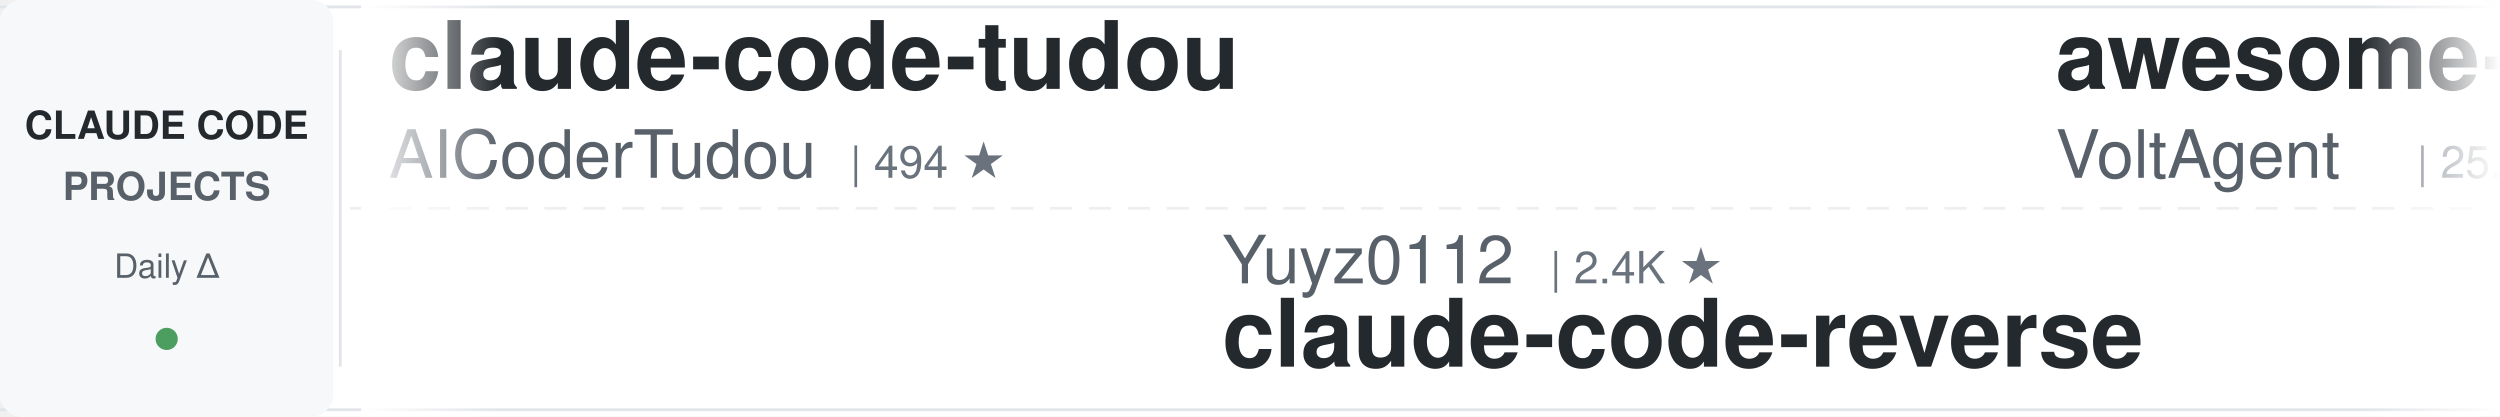
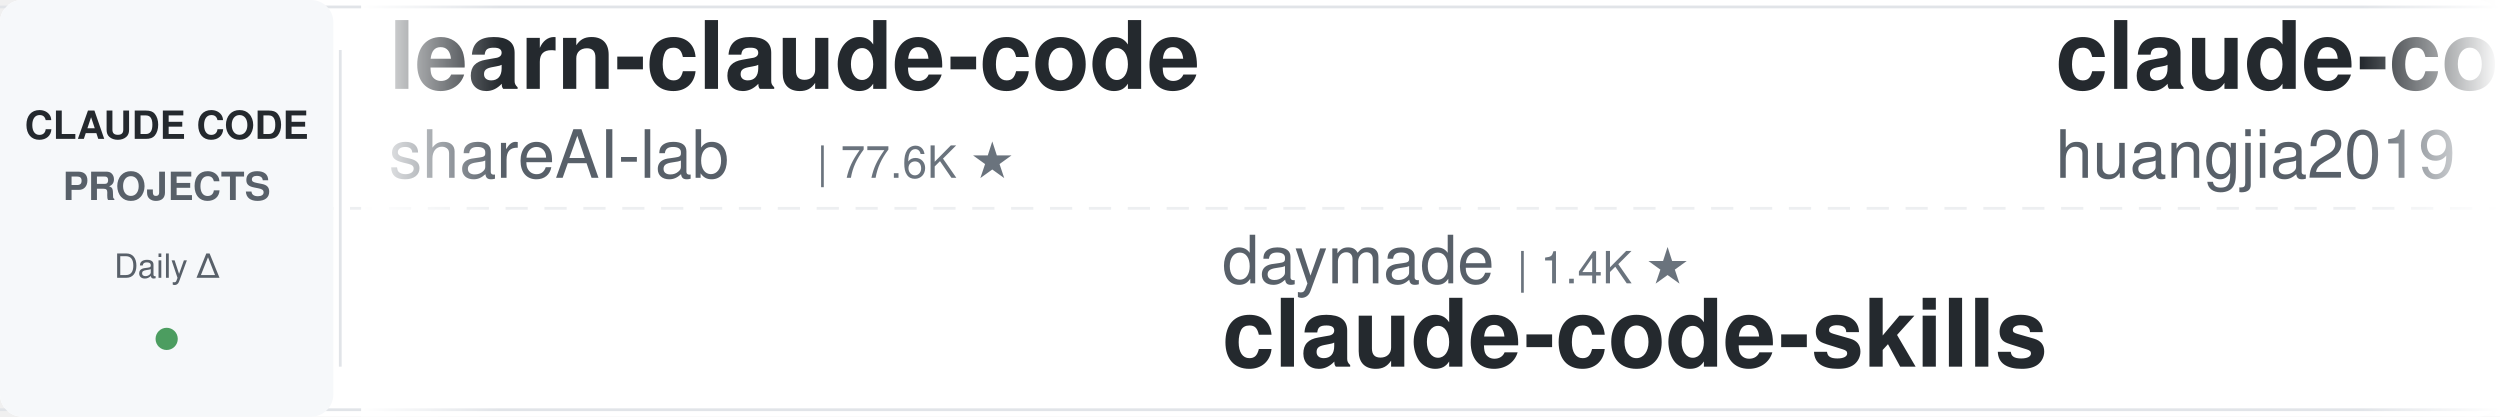
<svg xmlns="http://www.w3.org/2000/svg" width="900" height="150">
  <defs>
    <linearGradient id="leftFade" x1="0%" y1="0%" x2="100%" y2="0%">
      <stop offset="0%" style="stop-color:#ffffff;stop-opacity:1" />
      <stop offset="100%" style="stop-color:#ffffff;stop-opacity:0" />
    </linearGradient>
    <linearGradient id="rightFade" x1="0%" y1="0%" x2="100%" y2="0%">
      <stop offset="0%" style="stop-color:#ffffff;stop-opacity:0" />
      <stop offset="100%" style="stop-color:#ffffff;stop-opacity:1" />
    </linearGradient>
  </defs>
  <rect width="900" height="150" fill="#ffffff" rx="8" />
  <rect x="0" y="2" width="900" height="1" fill="#e1e4e8" />
  <rect x="0" y="147" width="900" height="1" fill="#e1e4e8" />
  <line x1="0" y1="75" x2="900" y2="75" stroke="#e1e4e8" stroke-width="1" stroke-dasharray="8 6" opacity="0.6" />
  <rect x="0" y="0" width="120" height="150" fill="#f6f8fa" rx="8" />
  <text x="60" y="50" font-family="-apple-system, BlinkMacSystemFont, 'Segoe UI', Helvetica, Arial, sans-serif" font-size="14" font-weight="600" fill="#24292e" text-anchor="middle">CLAUDE CODE</text>
  <text x="60" y="72" font-family="-apple-system, BlinkMacSystemFont, 'Segoe UI', Helvetica, Arial, sans-serif" font-size="14" font-weight="600" fill="#586069" text-anchor="middle">PROJECTS</text>
  <text x="60" y="100" font-family="-apple-system, BlinkMacSystemFont, 'Segoe UI', Helvetica, Arial, sans-serif" font-size="12" font-weight="500" fill="#586069" text-anchor="middle">Daily Δ</text>
  <circle cx="60" cy="122" r="4" fill="#22863a" opacity="0.8" />
  <rect x="122" y="18" width="1" height="114" fill="#e1e4e8" />
  <clipPath id="tickerClip">
    <rect x="130" y="0" width="770" height="150" />
  </clipPath>
  <g clip-path="url(#tickerClip)">
    <g id="tickerItems">
      <animateTransform attributeName="transform" attributeType="XML" type="translate" from="0 0" to="-3000 0" dur="54s" repeatCount="indefinite" />
      <g transform="translate(0, 0)">
-         <text x="140" y="32" font-family="-apple-system, BlinkMacSystemFont, 'Segoe UI', Helvetica, Arial, sans-serif" font-size="34" font-weight="600" fill="#24292e">claude-code-tudou</text>
-         <text x="140" y="64" font-family="-apple-system, BlinkMacSystemFont, 'Segoe UI', Helvetica, Arial, sans-serif" font-size="24" font-weight="400" fill="#586069">AICoderTudou</text>
-         <text x="306" y="64" font-family="-apple-system, BlinkMacSystemFont, 'Segoe UI', Helvetica, Arial, sans-serif" font-size="16" font-weight="500" fill="#6a737d">| 494 ★</text>
+         <text x="140" y="32" font-family="-apple-system, BlinkMacSystemFont, 'Segoe UI', Helvetica, Arial, sans-serif" font-size="34" font-weight="600" fill="#24292e">learn-claude-code</text>
+         <text x="140" y="64" font-family="-apple-system, BlinkMacSystemFont, 'Segoe UI', Helvetica, Arial, sans-serif" font-size="24" font-weight="400" fill="#586069">shareAI-lab</text>
+         <text x="294" y="64" font-family="-apple-system, BlinkMacSystemFont, 'Segoe UI', Helvetica, Arial, sans-serif" font-size="16" font-weight="500" fill="#6a737d">| 77.6K ★</text>
      </g>
      <g transform="translate(300, 0)">
-         <text x="140" y="102" font-family="-apple-system, BlinkMacSystemFont, 'Segoe UI', Helvetica, Arial, sans-serif" font-size="24" font-weight="400" fill="#586069">Yuyz0112</text>
-         <text x="258" y="102" font-family="-apple-system, BlinkMacSystemFont, 'Segoe UI', Helvetica, Arial, sans-serif" font-size="16" font-weight="500" fill="#6a737d">| 2.4K ★</text>
-         <text x="140" y="132" font-family="-apple-system, BlinkMacSystemFont, 'Segoe UI', Helvetica, Arial, sans-serif" font-size="34" font-weight="600" fill="#24292e">claude-code-reverse</text>
+         <text x="140" y="102" font-family="-apple-system, BlinkMacSystemFont, 'Segoe UI', Helvetica, Arial, sans-serif" font-size="24" font-weight="400" fill="#586069">daymade</text>
+         <text x="246" y="102" font-family="-apple-system, BlinkMacSystemFont, 'Segoe UI', Helvetica, Arial, sans-serif" font-size="16" font-weight="500" fill="#6a737d">| 1.4K ★</text>
+         <text x="140" y="132" font-family="-apple-system, BlinkMacSystemFont, 'Segoe UI', Helvetica, Arial, sans-serif" font-size="34" font-weight="600" fill="#24292e">claude-code-skills</text>
      </g>
      <g transform="translate(600, 0)">
-         <text x="140" y="32" font-family="-apple-system, BlinkMacSystemFont, 'Segoe UI', Helvetica, Arial, sans-serif" font-size="34" font-weight="600" fill="#24292e">awesome-claude-code-suba...</text>
-         <text x="140" y="64" font-family="-apple-system, BlinkMacSystemFont, 'Segoe UI', Helvetica, Arial, sans-serif" font-size="24" font-weight="400" fill="#586069">VoltAgent</text>
-         <text x="270" y="64" font-family="-apple-system, BlinkMacSystemFont, 'Segoe UI', Helvetica, Arial, sans-serif" font-size="16" font-weight="500" fill="#6a737d">| 25.3K ★</text>
+         <text x="140" y="32" font-family="-apple-system, BlinkMacSystemFont, 'Segoe UI', Helvetica, Arial, sans-serif" font-size="34" font-weight="600" fill="#24292e">claude-code-engineering</text>
+         <text x="140" y="64" font-family="-apple-system, BlinkMacSystemFont, 'Segoe UI', Helvetica, Arial, sans-serif" font-size="24" font-weight="400" fill="#586069">huangjia2019</text>
+         <text x="306" y="64" font-family="-apple-system, BlinkMacSystemFont, 'Segoe UI', Helvetica, Arial, sans-serif" font-size="16" font-weight="500" fill="#6a737d">| 1.1K ★</text>
      </g>
      <g transform="translate(900, 0)">
-         <text x="140" y="102" font-family="-apple-system, BlinkMacSystemFont, 'Segoe UI', Helvetica, Arial, sans-serif" font-size="24" font-weight="400" fill="#586069">jqueryscript</text>
-         <text x="306" y="102" font-family="-apple-system, BlinkMacSystemFont, 'Segoe UI', Helvetica, Arial, sans-serif" font-size="16" font-weight="500" fill="#6a737d">| 518 ★</text>
-         <text x="140" y="132" font-family="-apple-system, BlinkMacSystemFont, 'Segoe UI', Helvetica, Arial, sans-serif" font-size="34" font-weight="600" fill="#24292e">awesome-claude-code</text>
+         <text x="140" y="102" font-family="-apple-system, BlinkMacSystemFont, 'Segoe UI', Helvetica, Arial, sans-serif" font-size="24" font-weight="400" fill="#586069">lorryjovens-hub</text>
+         <text x="342" y="102" font-family="-apple-system, BlinkMacSystemFont, 'Segoe UI', Helvetica, Arial, sans-serif" font-size="16" font-weight="500" fill="#6a737d">| 1.7K ★</text>
+         <text x="140" y="132" font-family="-apple-system, BlinkMacSystemFont, 'Segoe UI', Helvetica, Arial, sans-serif" font-size="34" font-weight="600" fill="#24292e">claude-code-rust</text>
      </g>
      <g transform="translate(1200, 0)">
-         <text x="140" y="32" font-family="-apple-system, BlinkMacSystemFont, 'Segoe UI', Helvetica, Arial, sans-serif" font-size="34" font-weight="600" fill="#24292e">claude-code-source</text>
-         <text x="140" y="64" font-family="-apple-system, BlinkMacSystemFont, 'Segoe UI', Helvetica, Arial, sans-serif" font-size="24" font-weight="400" fill="#586069">JrCx7scC</text>
-         <text x="258" y="64" font-family="-apple-system, BlinkMacSystemFont, 'Segoe UI', Helvetica, Arial, sans-serif" font-size="16" font-weight="500" fill="#6a737d">| 376 ★</text>
+         <text x="140" y="32" font-family="-apple-system, BlinkMacSystemFont, 'Segoe UI', Helvetica, Arial, sans-serif" font-size="34" font-weight="600" fill="#24292e">claude_code_src</text>
+         <text x="140" y="64" font-family="-apple-system, BlinkMacSystemFont, 'Segoe UI', Helvetica, Arial, sans-serif" font-size="24" font-weight="400" fill="#586069">ponponon</text>
+         <text x="258" y="64" font-family="-apple-system, BlinkMacSystemFont, 'Segoe UI', Helvetica, Arial, sans-serif" font-size="16" font-weight="500" fill="#6a737d">| 2.3K ★</text>
      </g>
      <g transform="translate(1500, 0)">
-         <text x="140" y="102" font-family="-apple-system, BlinkMacSystemFont, 'Segoe UI', Helvetica, Arial, sans-serif" font-size="24" font-weight="400" fill="#586069">disler</text>
-         <text x="234" y="102" font-family="-apple-system, BlinkMacSystemFont, 'Segoe UI', Helvetica, Arial, sans-serif" font-size="16" font-weight="500" fill="#6a737d">| 1.7K ★</text>
-         <text x="140" y="132" font-family="-apple-system, BlinkMacSystemFont, 'Segoe UI', Helvetica, Arial, sans-serif" font-size="34" font-weight="600" fill="#24292e">pi-vs-claude-code</text>
+         <text x="140" y="102" font-family="-apple-system, BlinkMacSystemFont, 'Segoe UI', Helvetica, Arial, sans-serif" font-size="24" font-weight="400" fill="#586069">davila7</text>
+         <text x="246" y="102" font-family="-apple-system, BlinkMacSystemFont, 'Segoe UI', Helvetica, Arial, sans-serif" font-size="16" font-weight="500" fill="#6a737d">| 31.7K ★</text>
+         <text x="140" y="132" font-family="-apple-system, BlinkMacSystemFont, 'Segoe UI', Helvetica, Arial, sans-serif" font-size="34" font-weight="600" fill="#24292e">claude-code-templates</text>
      </g>
      <g transform="translate(1800, 0)">
+         <text x="140" y="32" font-family="-apple-system, BlinkMacSystemFont, 'Segoe UI', Helvetica, Arial, sans-serif" font-size="34" font-weight="600" fill="#24292e">claude-code-local</text>
+         <text x="140" y="64" font-family="-apple-system, BlinkMacSystemFont, 'Segoe UI', Helvetica, Arial, sans-serif" font-size="24" font-weight="400" fill="#586069">nicedreamzapp</text>
+         <text x="318" y="64" font-family="-apple-system, BlinkMacSystemFont, 'Segoe UI', Helvetica, Arial, sans-serif" font-size="16" font-weight="500" fill="#6a737d">| 3.3K ★</text>
+       </g>
+       <g transform="translate(2100, 0)">
+         <text x="140" y="102" font-family="-apple-system, BlinkMacSystemFont, 'Segoe UI', Helvetica, Arial, sans-serif" font-size="24" font-weight="400" fill="#586069">pedrohcgs</text>
+         <text x="270" y="102" font-family="-apple-system, BlinkMacSystemFont, 'Segoe UI', Helvetica, Arial, sans-serif" font-size="16" font-weight="500" fill="#6a737d">| 1.6K ★</text>
+         <text x="140" y="132" font-family="-apple-system, BlinkMacSystemFont, 'Segoe UI', Helvetica, Arial, sans-serif" font-size="34" font-weight="600" fill="#24292e">claude-code-my-workflow</text>
+       </g>
+       <g transform="translate(2400, 0)">
        <text x="140" y="32" font-family="-apple-system, BlinkMacSystemFont, 'Segoe UI', Helvetica, Arial, sans-serif" font-size="34" font-weight="600" fill="#24292e">claude_codex_bridge</text>
        <text x="140" y="64" font-family="-apple-system, BlinkMacSystemFont, 'Segoe UI', Helvetica, Arial, sans-serif" font-size="24" font-weight="400" fill="#586069">SeemSeam</text>
        <text x="258" y="64" font-family="-apple-system, BlinkMacSystemFont, 'Segoe UI', Helvetica, Arial, sans-serif" font-size="16" font-weight="500" fill="#6a737d">| 3.5K ★</text>
      </g>
-       <g transform="translate(2100, 0)">
-         <text x="140" y="102" font-family="-apple-system, BlinkMacSystemFont, 'Segoe UI', Helvetica, Arial, sans-serif" font-size="24" font-weight="400" fill="#586069">edmund-io</text>
-         <text x="270" y="102" font-family="-apple-system, BlinkMacSystemFont, 'Segoe UI', Helvetica, Arial, sans-serif" font-size="16" font-weight="500" fill="#6a737d">| 1.5K ★</text>
-         <text x="140" y="132" font-family="-apple-system, BlinkMacSystemFont, 'Segoe UI', Helvetica, Arial, sans-serif" font-size="34" font-weight="600" fill="#24292e">edmunds-claude-code</text>
-       </g>
-       <g transform="translate(2400, 0)">
-         <text x="140" y="32" font-family="-apple-system, BlinkMacSystemFont, 'Segoe UI', Helvetica, Arial, sans-serif" font-size="34" font-weight="600" fill="#24292e">sc-claude-code-files</text>
-         <text x="140" y="64" font-family="-apple-system, BlinkMacSystemFont, 'Segoe UI', Helvetica, Arial, sans-serif" font-size="24" font-weight="400" fill="#586069">https-deeplearning-ai</text>
-         <text x="414" y="64" font-family="-apple-system, BlinkMacSystemFont, 'Segoe UI', Helvetica, Arial, sans-serif" font-size="16" font-weight="500" fill="#6a737d">| 554 ★</text>
-       </g>
      <g transform="translate(2700, 0)">
-         <text x="140" y="102" font-family="-apple-system, BlinkMacSystemFont, 'Segoe UI', Helvetica, Arial, sans-serif" font-size="24" font-weight="400" fill="#586069">wanshuiyin</text>
-         <text x="282" y="102" font-family="-apple-system, BlinkMacSystemFont, 'Segoe UI', Helvetica, Arial, sans-serif" font-size="16" font-weight="500" fill="#6a737d">| 16.6K ★</text>
-         <text x="140" y="132" font-family="-apple-system, BlinkMacSystemFont, 'Segoe UI', Helvetica, Arial, sans-serif" font-size="34" font-weight="600" fill="#24292e">Auto-claude-code-researc...</text>
+         <text x="140" y="102" font-family="-apple-system, BlinkMacSystemFont, 'Segoe UI', Helvetica, Arial, sans-serif" font-size="24" font-weight="400" fill="#586069">affaan-m</text>
+         <text x="258" y="102" font-family="-apple-system, BlinkMacSystemFont, 'Segoe UI', Helvetica, Arial, sans-serif" font-size="16" font-weight="500" fill="#6a737d">| 266.6K ★</text>
+         <text x="140" y="132" font-family="-apple-system, BlinkMacSystemFont, 'Segoe UI', Helvetica, Arial, sans-serif" font-size="34" font-weight="600" fill="#24292e">ECC</text>
      </g>
      <g transform="translate(3000, 0)">
-         <text x="140" y="32" font-family="-apple-system, BlinkMacSystemFont, 'Segoe UI', Helvetica, Arial, sans-serif" font-size="34" font-weight="600" fill="#24292e">claude-code-tudou</text>
-         <text x="140" y="64" font-family="-apple-system, BlinkMacSystemFont, 'Segoe UI', Helvetica, Arial, sans-serif" font-size="24" font-weight="400" fill="#586069">AICoderTudou</text>
-         <text x="306" y="64" font-family="-apple-system, BlinkMacSystemFont, 'Segoe UI', Helvetica, Arial, sans-serif" font-size="16" font-weight="500" fill="#6a737d">| 494 ★</text>
+         <text x="140" y="32" font-family="-apple-system, BlinkMacSystemFont, 'Segoe UI', Helvetica, Arial, sans-serif" font-size="34" font-weight="600" fill="#24292e">learn-claude-code</text>
+         <text x="140" y="64" font-family="-apple-system, BlinkMacSystemFont, 'Segoe UI', Helvetica, Arial, sans-serif" font-size="24" font-weight="400" fill="#586069">shareAI-lab</text>
+         <text x="294" y="64" font-family="-apple-system, BlinkMacSystemFont, 'Segoe UI', Helvetica, Arial, sans-serif" font-size="16" font-weight="500" fill="#6a737d">| 77.6K ★</text>
      </g>
      <g transform="translate(3300, 0)">
-         <text x="140" y="102" font-family="-apple-system, BlinkMacSystemFont, 'Segoe UI', Helvetica, Arial, sans-serif" font-size="24" font-weight="400" fill="#586069">Yuyz0112</text>
-         <text x="258" y="102" font-family="-apple-system, BlinkMacSystemFont, 'Segoe UI', Helvetica, Arial, sans-serif" font-size="16" font-weight="500" fill="#6a737d">| 2.4K ★</text>
-         <text x="140" y="132" font-family="-apple-system, BlinkMacSystemFont, 'Segoe UI', Helvetica, Arial, sans-serif" font-size="34" font-weight="600" fill="#24292e">claude-code-reverse</text>
+         <text x="140" y="102" font-family="-apple-system, BlinkMacSystemFont, 'Segoe UI', Helvetica, Arial, sans-serif" font-size="24" font-weight="400" fill="#586069">daymade</text>
+         <text x="246" y="102" font-family="-apple-system, BlinkMacSystemFont, 'Segoe UI', Helvetica, Arial, sans-serif" font-size="16" font-weight="500" fill="#6a737d">| 1.4K ★</text>
+         <text x="140" y="132" font-family="-apple-system, BlinkMacSystemFont, 'Segoe UI', Helvetica, Arial, sans-serif" font-size="34" font-weight="600" fill="#24292e">claude-code-skills</text>
      </g>
      <g transform="translate(3600, 0)">
-         <text x="140" y="32" font-family="-apple-system, BlinkMacSystemFont, 'Segoe UI', Helvetica, Arial, sans-serif" font-size="34" font-weight="600" fill="#24292e">awesome-claude-code-suba...</text>
-         <text x="140" y="64" font-family="-apple-system, BlinkMacSystemFont, 'Segoe UI', Helvetica, Arial, sans-serif" font-size="24" font-weight="400" fill="#586069">VoltAgent</text>
-         <text x="270" y="64" font-family="-apple-system, BlinkMacSystemFont, 'Segoe UI', Helvetica, Arial, sans-serif" font-size="16" font-weight="500" fill="#6a737d">| 25.3K ★</text>
+         <text x="140" y="32" font-family="-apple-system, BlinkMacSystemFont, 'Segoe UI', Helvetica, Arial, sans-serif" font-size="34" font-weight="600" fill="#24292e">claude-code-engineering</text>
+         <text x="140" y="64" font-family="-apple-system, BlinkMacSystemFont, 'Segoe UI', Helvetica, Arial, sans-serif" font-size="24" font-weight="400" fill="#586069">huangjia2019</text>
+         <text x="306" y="64" font-family="-apple-system, BlinkMacSystemFont, 'Segoe UI', Helvetica, Arial, sans-serif" font-size="16" font-weight="500" fill="#6a737d">| 1.1K ★</text>
      </g>
      <g transform="translate(3900, 0)">
-         <text x="140" y="102" font-family="-apple-system, BlinkMacSystemFont, 'Segoe UI', Helvetica, Arial, sans-serif" font-size="24" font-weight="400" fill="#586069">jqueryscript</text>
-         <text x="306" y="102" font-family="-apple-system, BlinkMacSystemFont, 'Segoe UI', Helvetica, Arial, sans-serif" font-size="16" font-weight="500" fill="#6a737d">| 518 ★</text>
-         <text x="140" y="132" font-family="-apple-system, BlinkMacSystemFont, 'Segoe UI', Helvetica, Arial, sans-serif" font-size="34" font-weight="600" fill="#24292e">awesome-claude-code</text>
+         <text x="140" y="102" font-family="-apple-system, BlinkMacSystemFont, 'Segoe UI', Helvetica, Arial, sans-serif" font-size="24" font-weight="400" fill="#586069">lorryjovens-hub</text>
+         <text x="342" y="102" font-family="-apple-system, BlinkMacSystemFont, 'Segoe UI', Helvetica, Arial, sans-serif" font-size="16" font-weight="500" fill="#6a737d">| 1.7K ★</text>
+         <text x="140" y="132" font-family="-apple-system, BlinkMacSystemFont, 'Segoe UI', Helvetica, Arial, sans-serif" font-size="34" font-weight="600" fill="#24292e">claude-code-rust</text>
      </g>
    </g>
  </g>
  <rect x="130" y="0" width="50" height="150" fill="url(#leftFade)" />
  <rect x="850" y="0" width="50" height="150" fill="url(#rightFade)" />
</svg>
